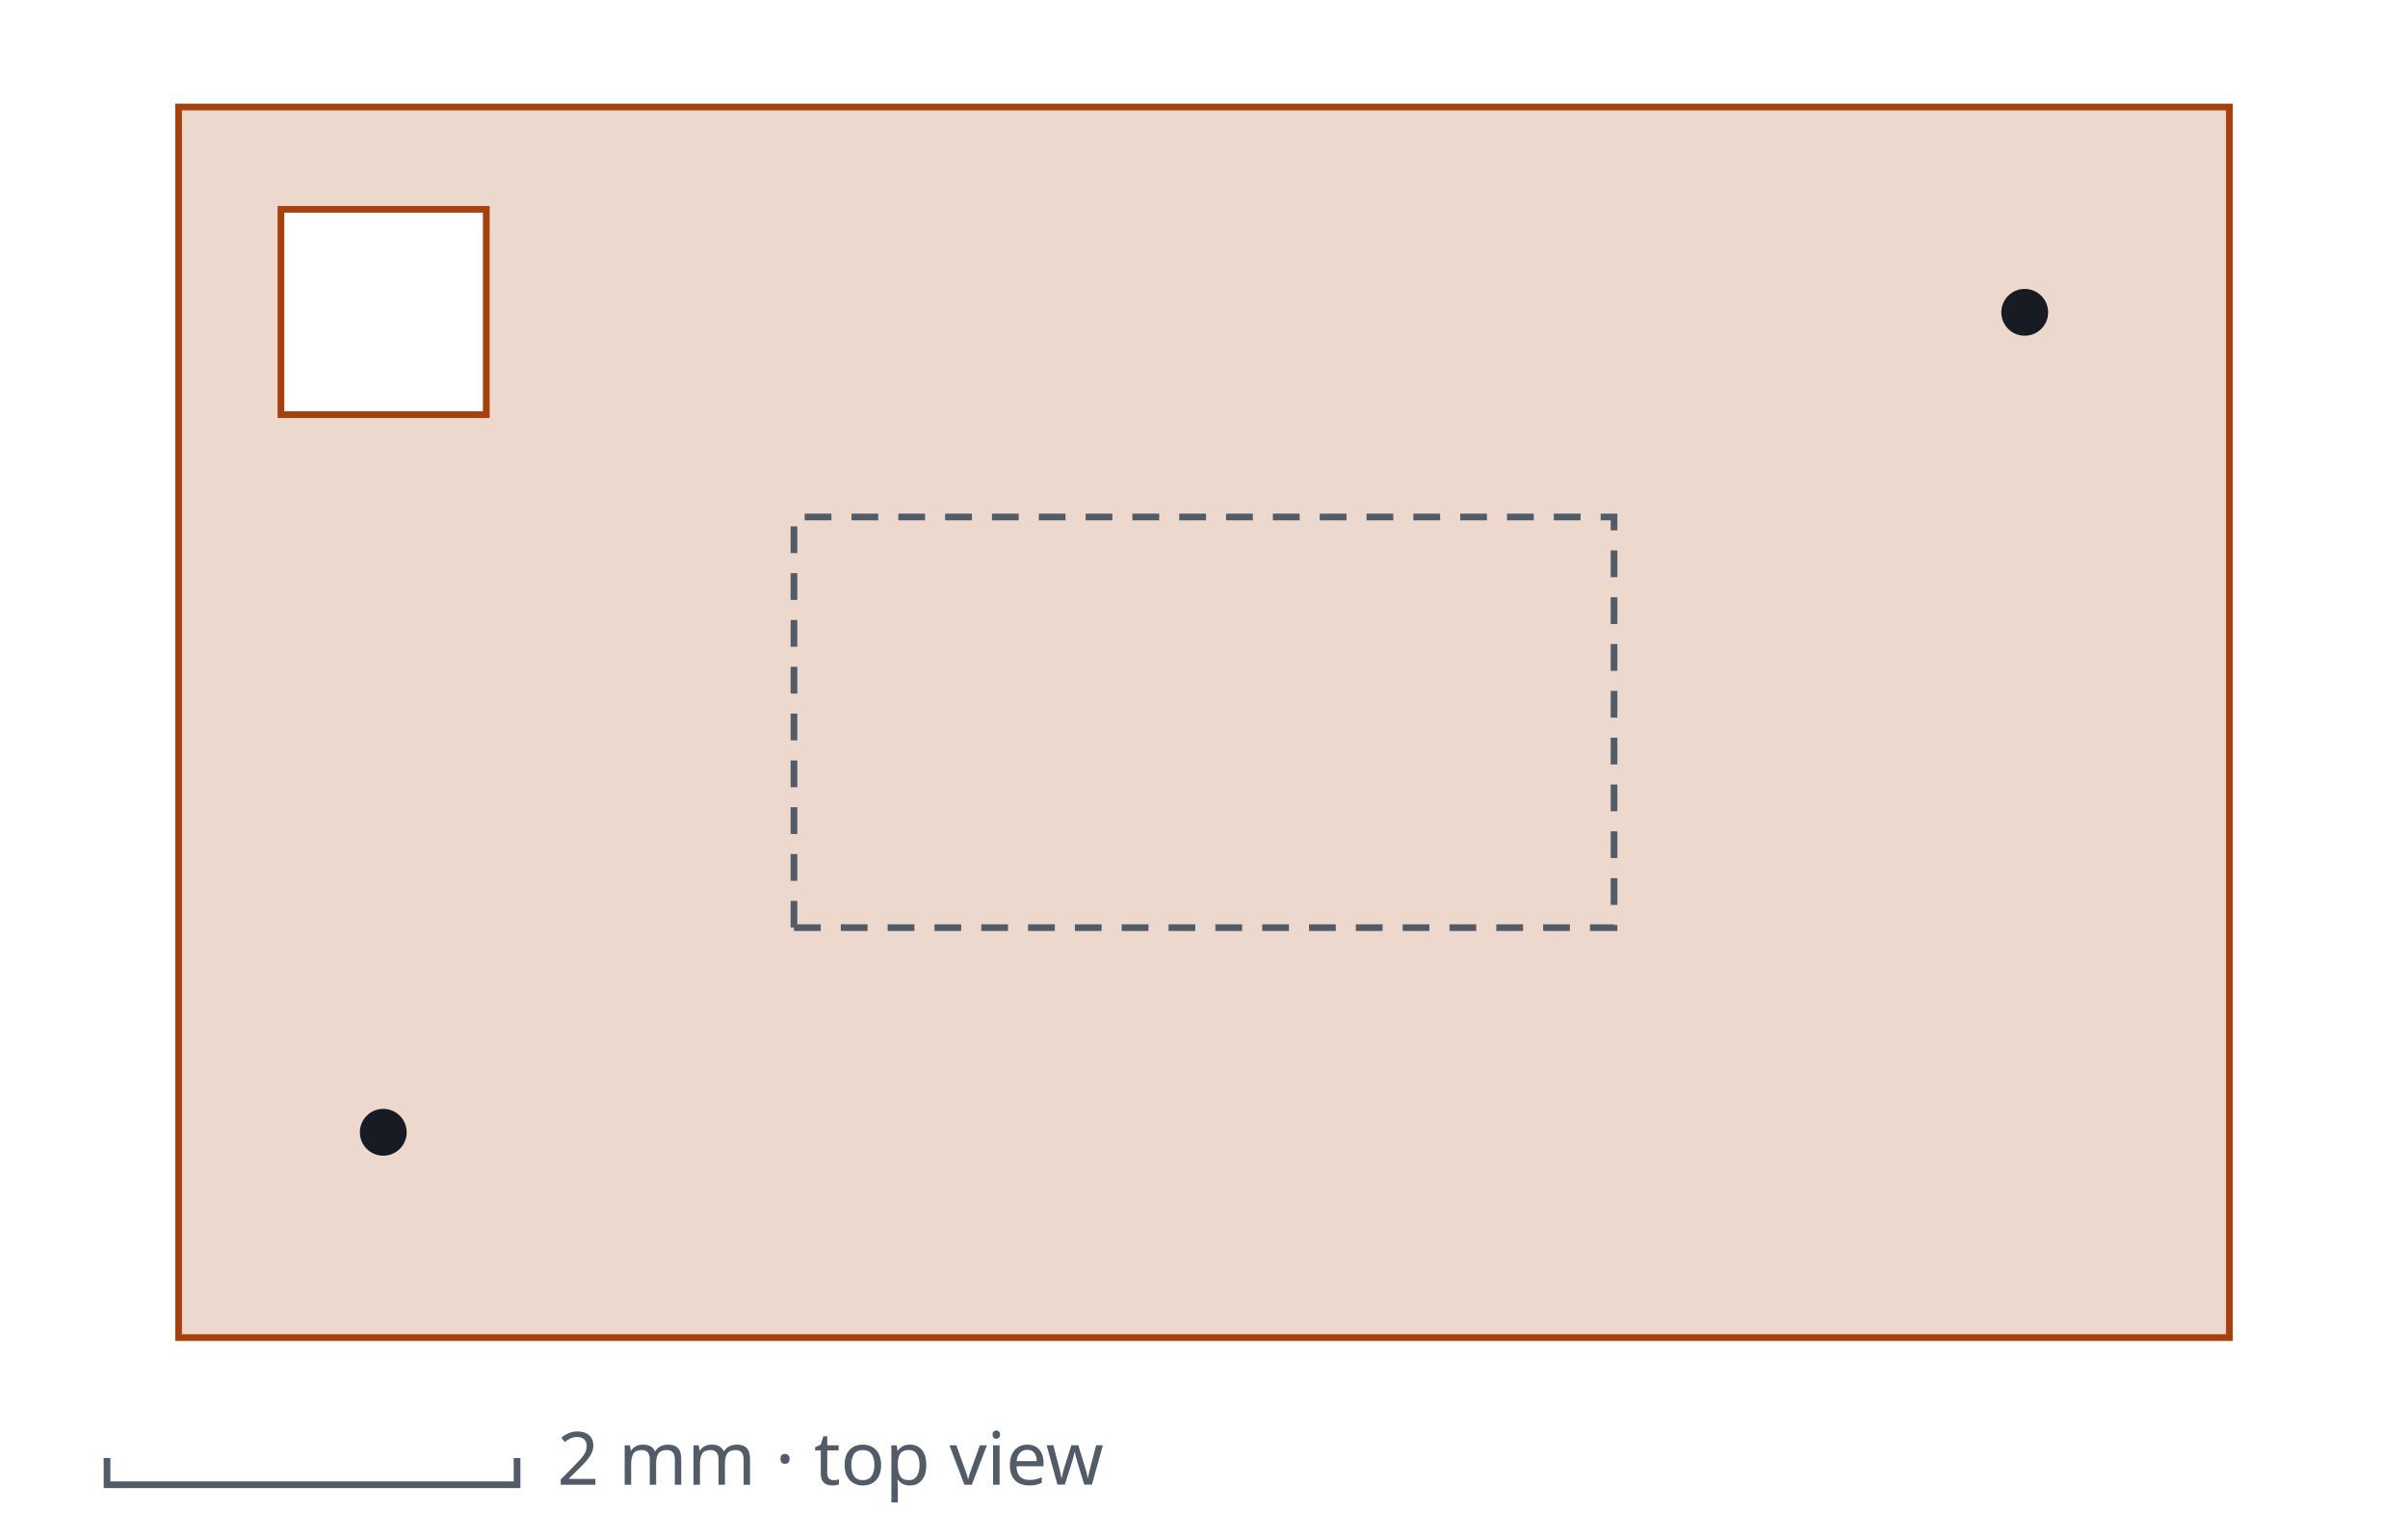
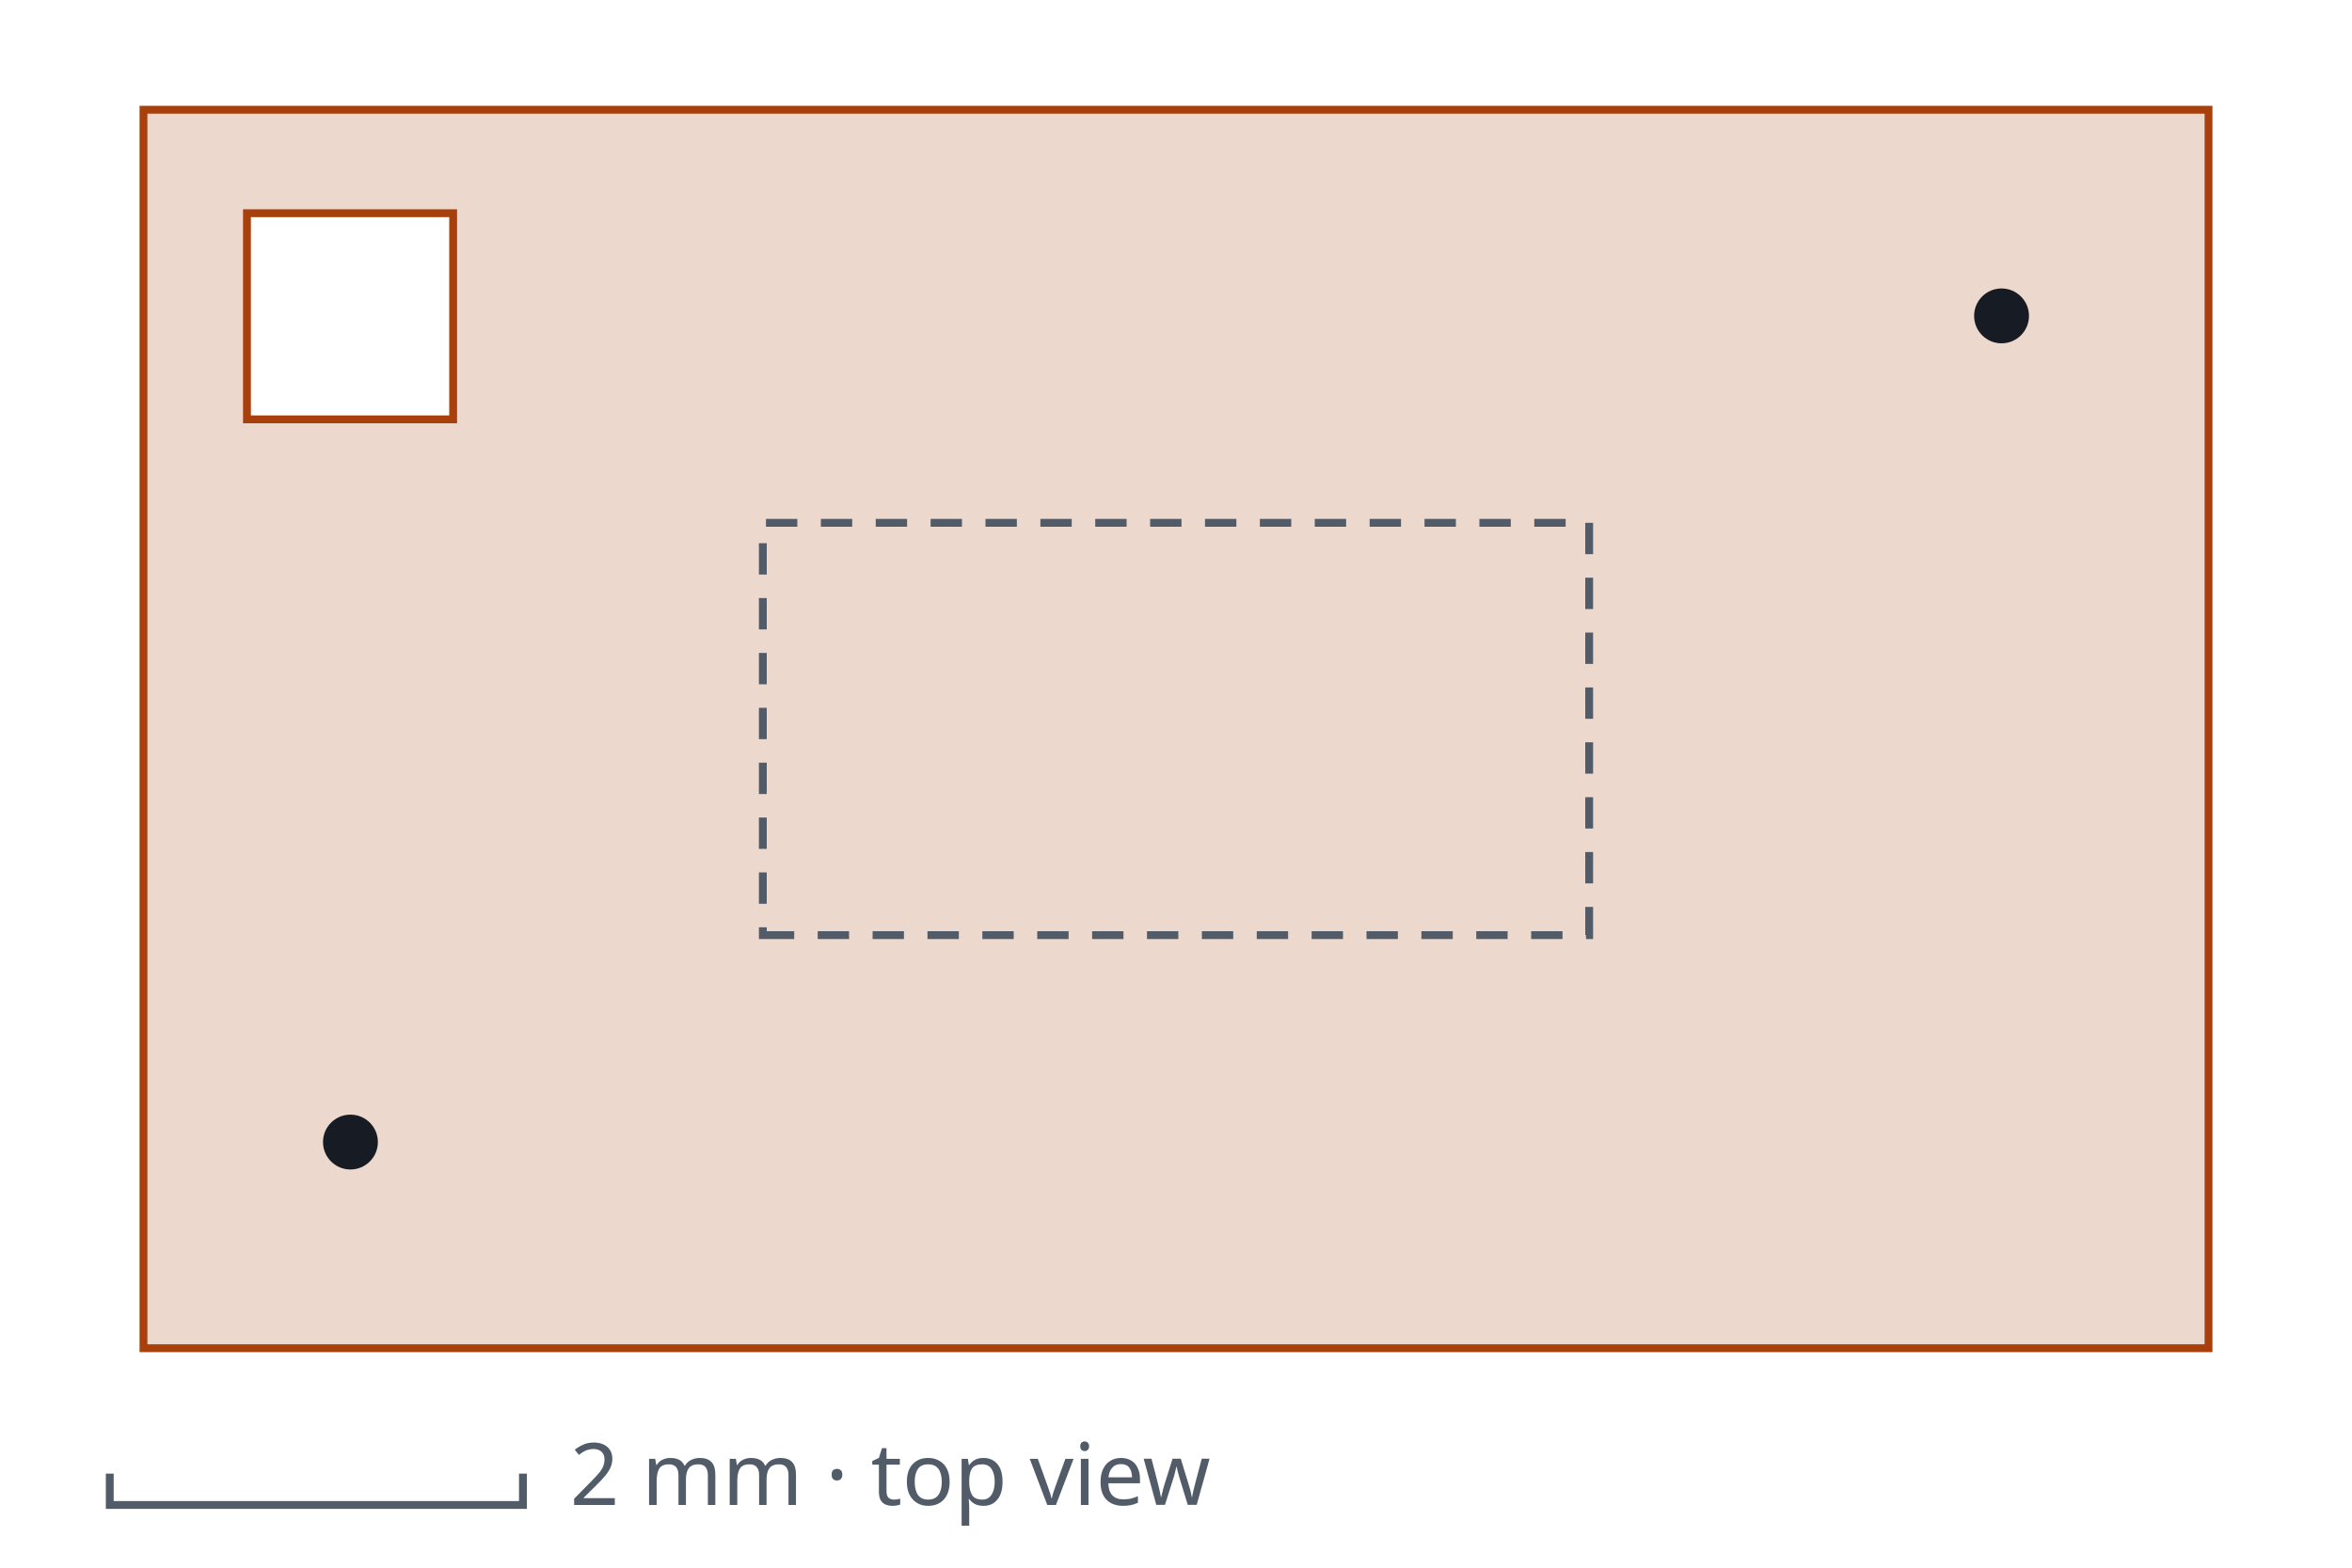
- <svg xmlns="http://www.w3.org/2000/svg" viewBox="0 0 360 230" role="img" aria-labelledby="t" font-family="system-ui,sans-serif" font-size="11">
-   <style>.cu{stroke:#a8400c;fill:none;stroke-linecap:square}.pl{fill:#a8400c;fill-opacity:.2;stroke:#a8400c;fill-rule:evenodd}.ct{fill:none;stroke:#525c69;stroke-dasharray:4 3}.pt{fill:#171c24}.tx{fill:#525c69}.sb{stroke:#525c69;fill:none}@media (prefers-color-scheme:dark){.cu{stroke:#f0935a}.pl{fill:#f0935a;stroke:#f0935a}.ct,.sb{stroke:#a3acb9}.pt{fill:#e6e9ee}.tx{fill:#a3acb9}}</style>
-   <path class="pl" d="M26.7 200.0H333.3V16.0H26.7ZM42.0 62.0H72.7V31.3H42.0Z" />
-   <path class="ct" d="M118.7 138.7H241.3V77.3H118.7Z" />
-   <circle class="pt" cx="57.3" cy="169.3" r="3.5" />
-   <circle class="pt" cx="302.7" cy="46.7" r="3.5" />
-   <path class="sb" d="M16 218V222H77.3V218" />
-   <text class="tx" x="83.3" y="222">2 mm · top view</text>
+ <svg xmlns="http://www.w3.org/2000/svg" viewBox="0 0 300 200" class="chart geometry" role="img" aria-labelledby="g-plane_decay_extension-geo-t" aria-describedby="g-plane_decay_extension-geo-d" font-family="system-ui,sans-serif" font-size="11">
+   <style>.cu,.ct,.sb{fill:none}.cu{stroke-linecap:square}.pl{fill:#a8400c;fill-opacity:.2;fill-rule:evenodd}.ct{stroke-dasharray:4 3}.fr,.gr,.s1,.s2,.gd,.ln{fill:none}.fr,.gr,.gd{stroke-width:1}.s1,.s2,.ln{stroke-width:2.5;stroke-linejoin:round}.dt{stroke:none}.gd{stroke-dasharray:5 4}.b{font-weight:600}.tx{fill:#171c24}.mu{fill:#525c69}.fr{stroke:#6f7885}.gr{stroke:#d9dde3}.s1{stroke:#a8400c}.s2{stroke:#0b5cad}.f1{fill:#a8400c}.f2{fill:#0b5cad}.gd{stroke:#525c69}.cu{stroke:#a8400c}.pl{stroke:#a8400c}.ct{stroke:#525c69}.pt{fill:#171c24}.sb{stroke:#525c69}@media (prefers-color-scheme:dark){.pl{fill:#f0935a}.tx{fill:#e6e9ee}.mu{fill:#a3acb9}.fr{stroke:#7c8697}.gr{stroke:#2a313b}.s1{stroke:#f0935a}.s2{stroke:#7db8ff}.f1{fill:#f0935a}.f2{fill:#7db8ff}.gd{stroke:#a3acb9}.cu{stroke:#f0935a}.pl{stroke:#f0935a}.ct{stroke:#a3acb9}.pt{fill:#e6e9ee}.sb{stroke:#a3acb9}}</style>
+   <path class="pl" d="M18.3 172.0H281.7V14.0H18.3ZM31.5 53.5H57.8V27.2H31.5Z" />
+   <path class="ct" d="M97.3 119.3H202.7V66.7H97.3Z" />
+   <circle class="pt" cx="44.7" cy="145.7" r="3.5" />
+   <circle class="pt" cx="255.3" cy="40.3" r="3.5" />
+   <path class="sb" d="M14 188V192H66.7V188" />
+   <text class="mu" x="72.7" y="192">2 mm · top view</text>
</svg>
